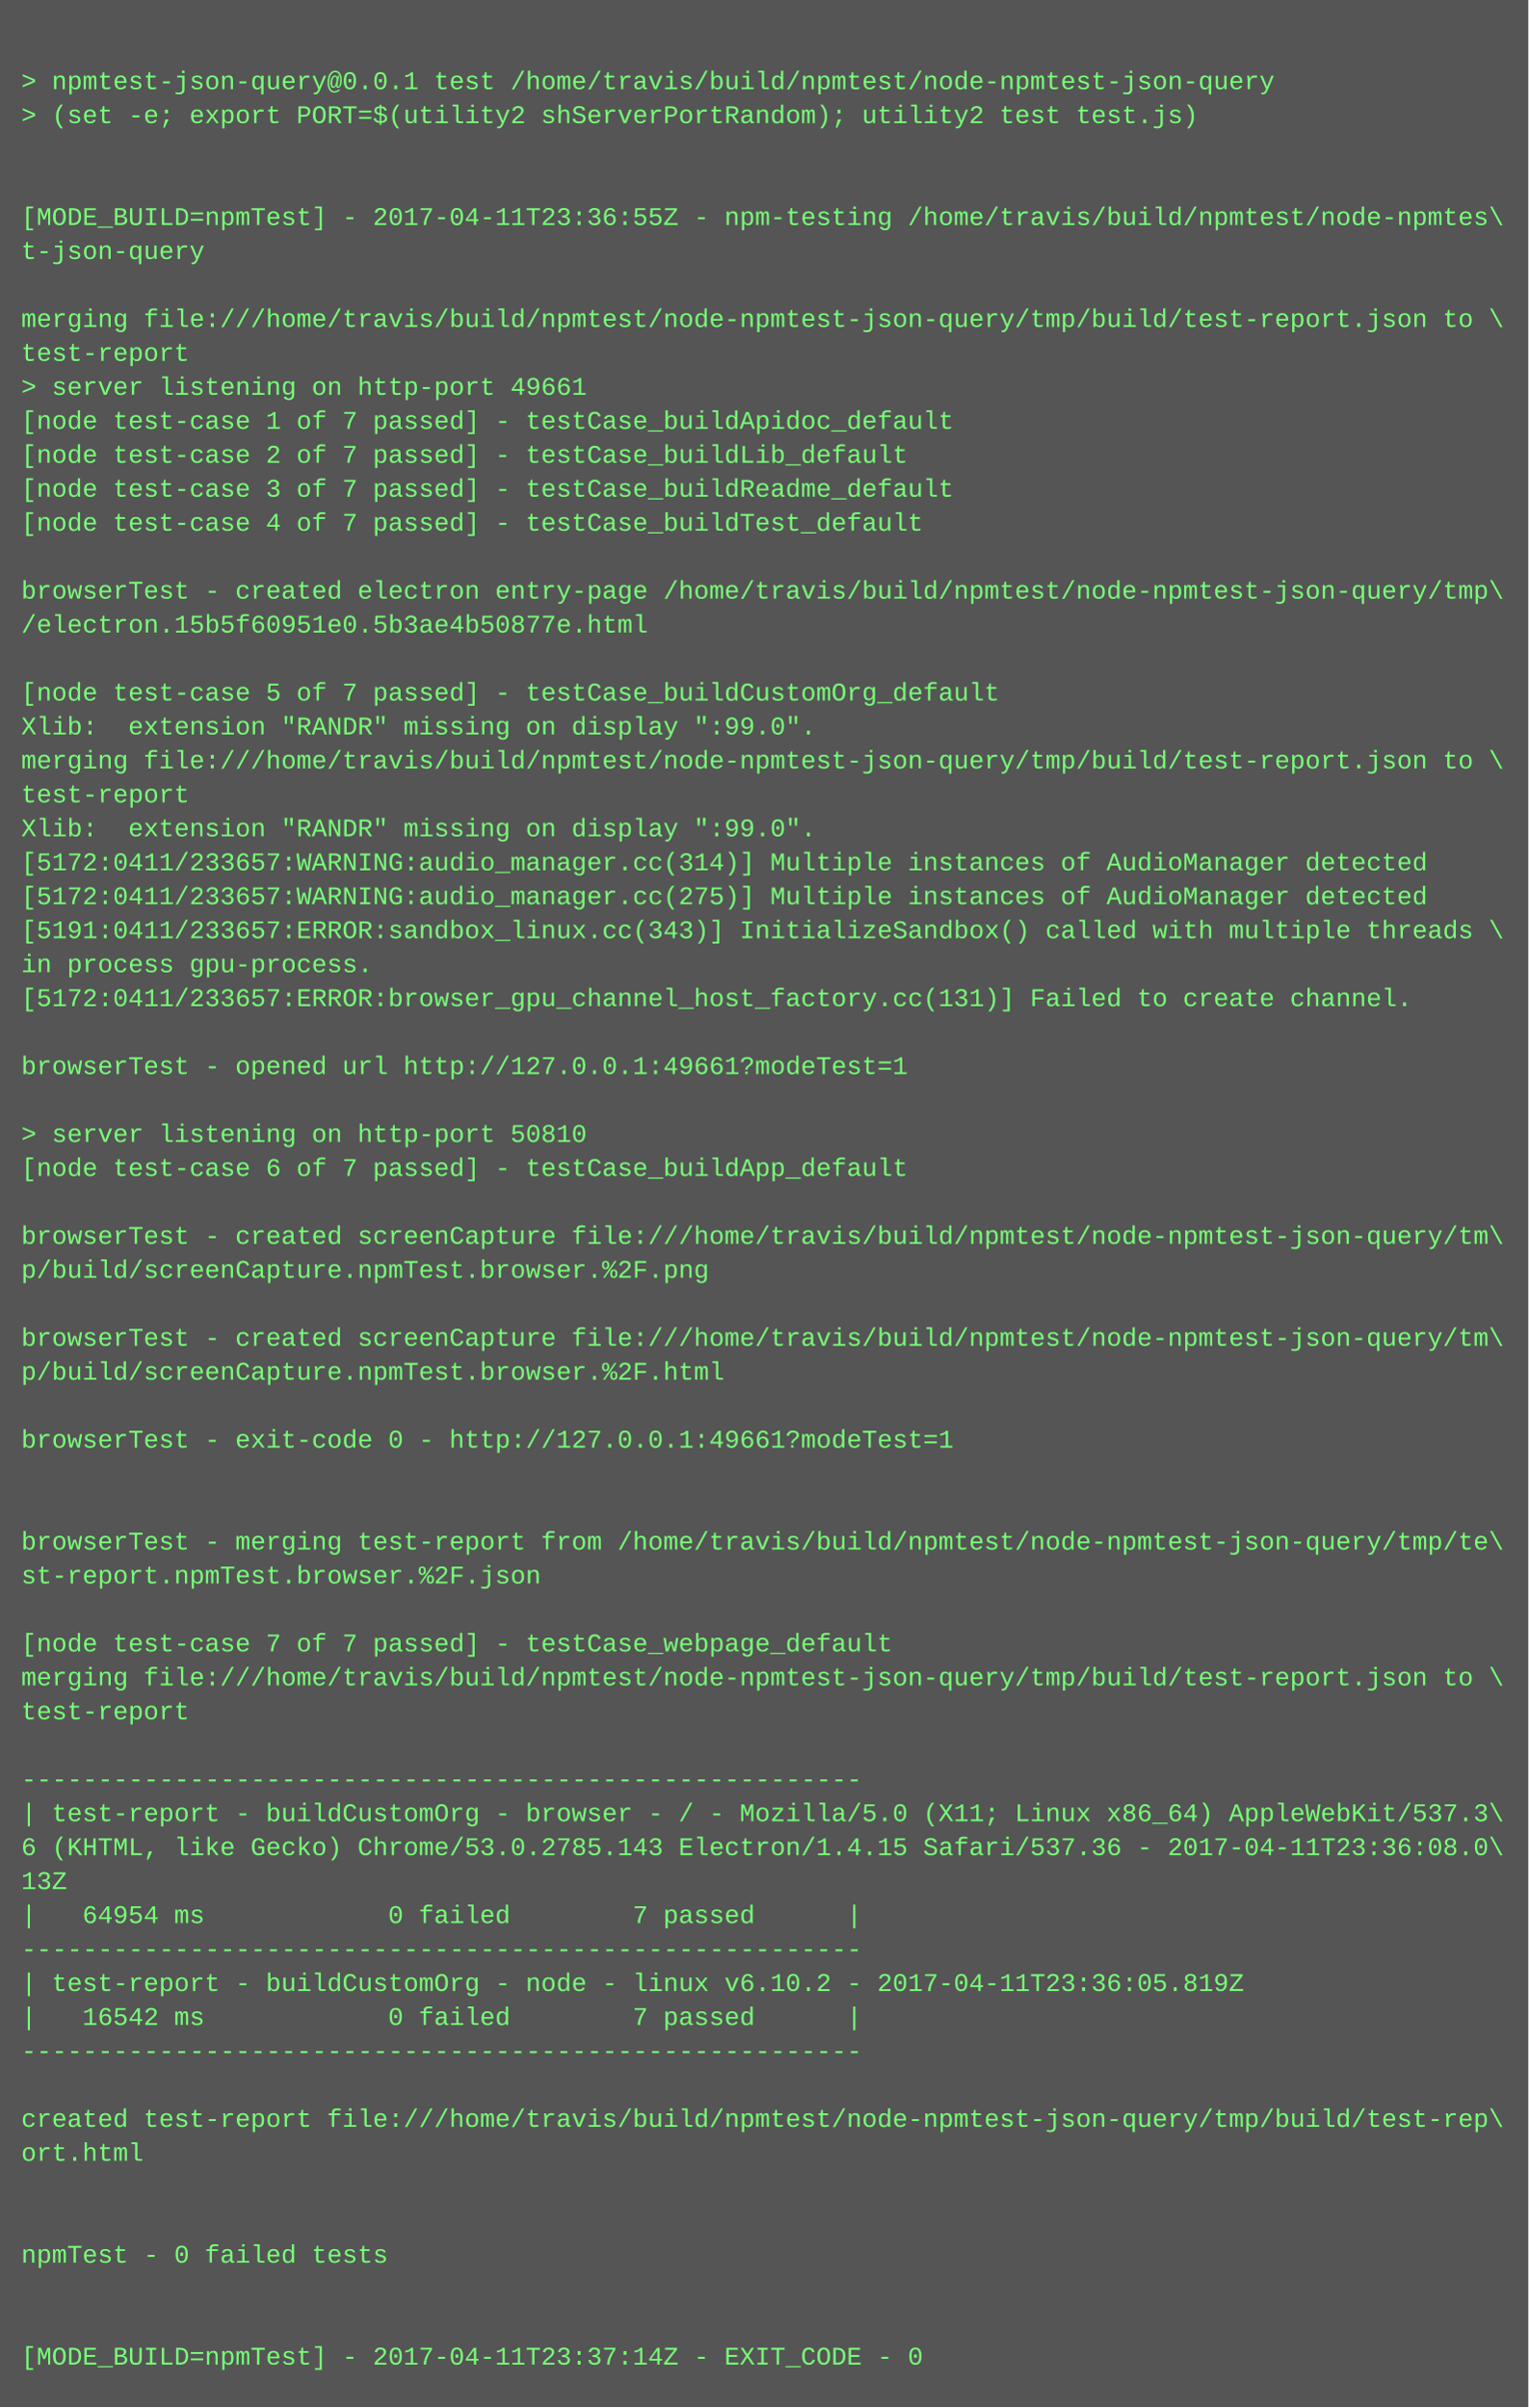
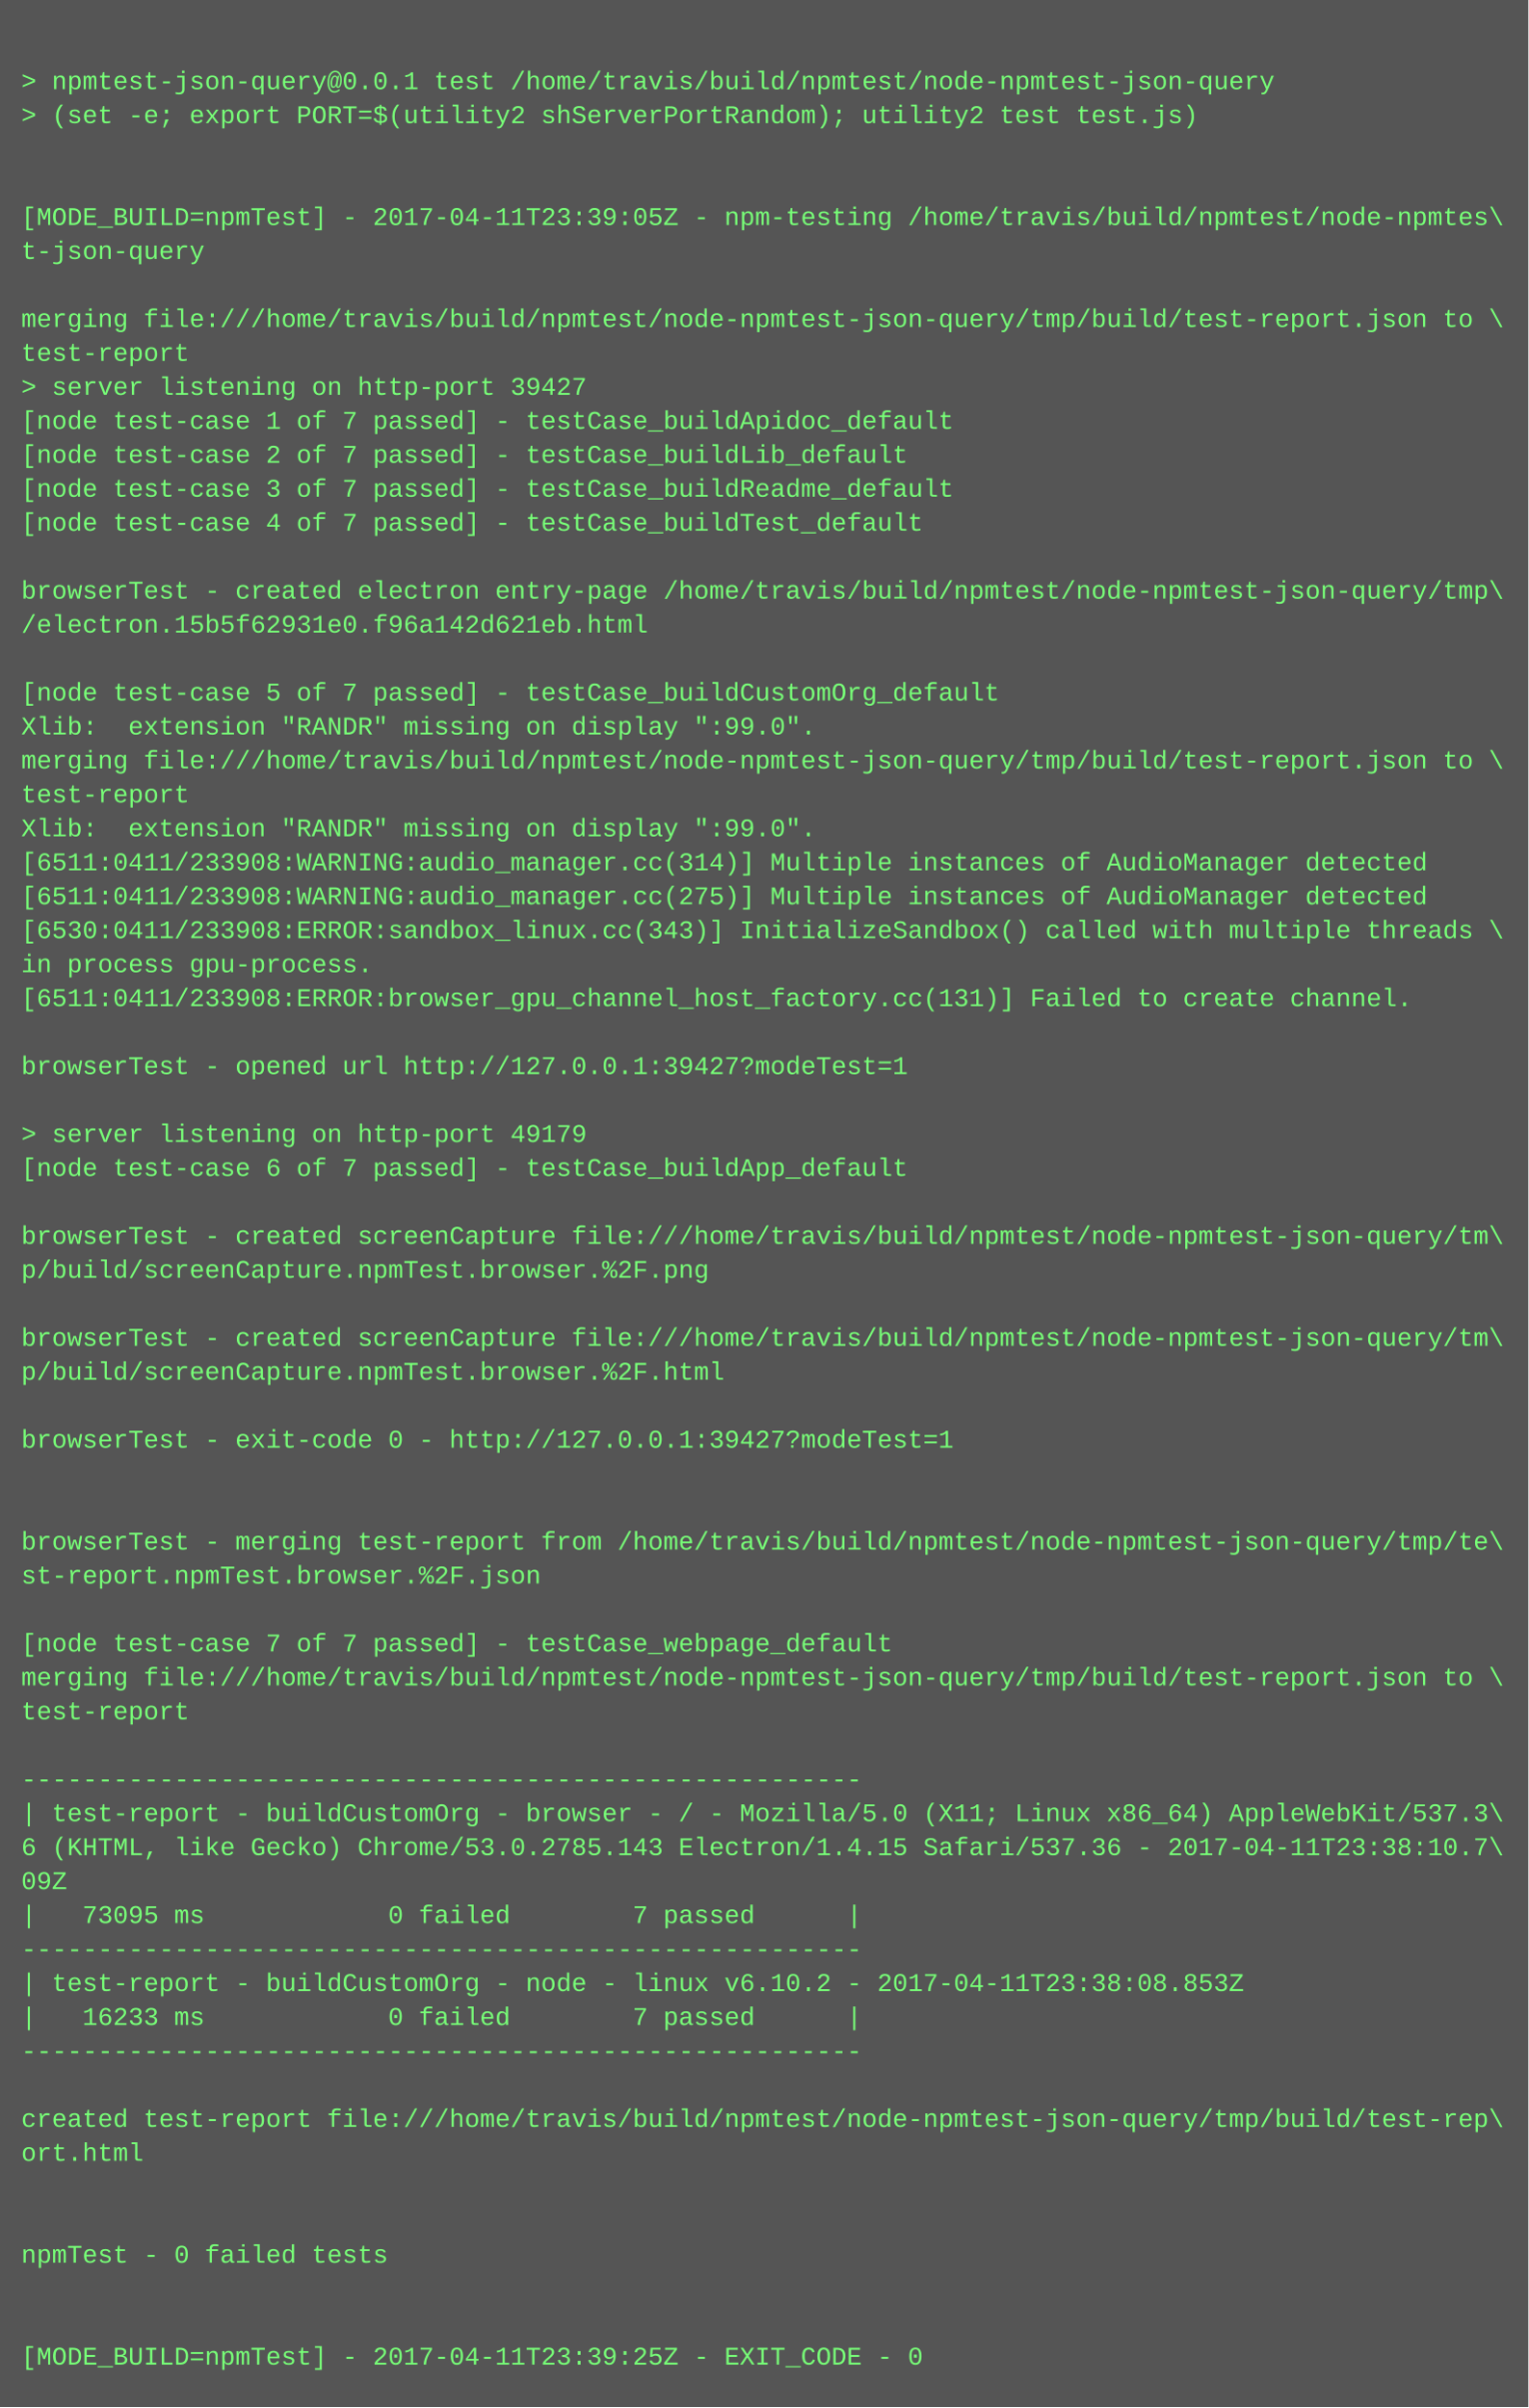
<svg xmlns="http://www.w3.org/2000/svg" height="1134" width="720">
  <rect height="1134" fill="#555" width="720" />
  <text fill="#7f7" font-family="Courier New" font-size="12" xml:space="preserve">
    <tspan x="10" y="26" />
    <tspan x="10" y="42">&gt; npmtest-json-query@0.0.1 test /home/travis/build/npmtest/node-npmtest-json-query</tspan>
    <tspan x="10" y="58">&gt; (set -e; export PORT=$(utility2 shServerPortRandom); utility2 test test.js)</tspan>
    <tspan x="10" y="74" />
    <tspan x="10" y="90" />
-     <tspan x="10" y="106">[MODE_BUILD=npmTest] - 2017-04-11T23:36:55Z - npm-testing /home/travis/build/npmtest/node-npmtes\</tspan>
+     <tspan x="10" y="106">[MODE_BUILD=npmTest] - 2017-04-11T23:39:05Z - npm-testing /home/travis/build/npmtest/node-npmtes\</tspan>
    <tspan x="10" y="122">t-json-query</tspan>
    <tspan x="10" y="138" />
    <tspan x="10" y="154">merging file:///home/travis/build/npmtest/node-npmtest-json-query/tmp/build/test-report.json to \</tspan>
    <tspan x="10" y="170">test-report</tspan>
-     <tspan x="10" y="186">&gt; server listening on http-port 49661</tspan>
+     <tspan x="10" y="186">&gt; server listening on http-port 39427</tspan>
    <tspan x="10" y="202">[node test-case 1 of 7 passed] - testCase_buildApidoc_default</tspan>
    <tspan x="10" y="218">[node test-case 2 of 7 passed] - testCase_buildLib_default</tspan>
    <tspan x="10" y="234">[node test-case 3 of 7 passed] - testCase_buildReadme_default</tspan>
    <tspan x="10" y="250">[node test-case 4 of 7 passed] - testCase_buildTest_default</tspan>
    <tspan x="10" y="266" />
    <tspan x="10" y="282">browserTest - created electron entry-page /home/travis/build/npmtest/node-npmtest-json-query/tmp\</tspan>
-     <tspan x="10" y="298">/electron.15b5f60951e0.5b3ae4b50877e.html</tspan>
+     <tspan x="10" y="298">/electron.15b5f62931e0.f96a142d621eb.html</tspan>
    <tspan x="10" y="314" />
    <tspan x="10" y="330">[node test-case 5 of 7 passed] - testCase_buildCustomOrg_default</tspan>
    <tspan x="10" y="346">Xlib:  extension "RANDR" missing on display ":99.0".</tspan>
    <tspan x="10" y="362">merging file:///home/travis/build/npmtest/node-npmtest-json-query/tmp/build/test-report.json to \</tspan>
    <tspan x="10" y="378">test-report</tspan>
    <tspan x="10" y="394">Xlib:  extension "RANDR" missing on display ":99.0".</tspan>
-     <tspan x="10" y="410">[5172:0411/233657:WARNING:audio_manager.cc(314)] Multiple instances of AudioManager detected</tspan>
-     <tspan x="10" y="426">[5172:0411/233657:WARNING:audio_manager.cc(275)] Multiple instances of AudioManager detected</tspan>
-     <tspan x="10" y="442">[5191:0411/233657:ERROR:sandbox_linux.cc(343)] InitializeSandbox() called with multiple threads \</tspan>
+     <tspan x="10" y="410">[6511:0411/233908:WARNING:audio_manager.cc(314)] Multiple instances of AudioManager detected</tspan>
+     <tspan x="10" y="426">[6511:0411/233908:WARNING:audio_manager.cc(275)] Multiple instances of AudioManager detected</tspan>
+     <tspan x="10" y="442">[6530:0411/233908:ERROR:sandbox_linux.cc(343)] InitializeSandbox() called with multiple threads \</tspan>
    <tspan x="10" y="458">in process gpu-process. </tspan>
-     <tspan x="10" y="474">[5172:0411/233657:ERROR:browser_gpu_channel_host_factory.cc(131)] Failed to create channel.</tspan>
+     <tspan x="10" y="474">[6511:0411/233908:ERROR:browser_gpu_channel_host_factory.cc(131)] Failed to create channel.</tspan>
    <tspan x="10" y="490" />
-     <tspan x="10" y="506">browserTest - opened url http://127.0.0.1:49661?modeTest=1</tspan>
+     <tspan x="10" y="506">browserTest - opened url http://127.0.0.1:39427?modeTest=1</tspan>
    <tspan x="10" y="522" />
-     <tspan x="10" y="538">&gt; server listening on http-port 50810</tspan>
+     <tspan x="10" y="538">&gt; server listening on http-port 49179</tspan>
    <tspan x="10" y="554">[node test-case 6 of 7 passed] - testCase_buildApp_default</tspan>
    <tspan x="10" y="570" />
    <tspan x="10" y="586">browserTest - created screenCapture file:///home/travis/build/npmtest/node-npmtest-json-query/tm\</tspan>
    <tspan x="10" y="602">p/build/screenCapture.npmTest.browser.%2F.png</tspan>
    <tspan x="10" y="618" />
    <tspan x="10" y="634">browserTest - created screenCapture file:///home/travis/build/npmtest/node-npmtest-json-query/tm\</tspan>
    <tspan x="10" y="650">p/build/screenCapture.npmTest.browser.%2F.html</tspan>
    <tspan x="10" y="666" />
-     <tspan x="10" y="682">browserTest - exit-code 0 - http://127.0.0.1:49661?modeTest=1</tspan>
+     <tspan x="10" y="682">browserTest - exit-code 0 - http://127.0.0.1:39427?modeTest=1</tspan>
    <tspan x="10" y="698" />
    <tspan x="10" y="714" />
    <tspan x="10" y="730">browserTest - merging test-report from /home/travis/build/npmtest/node-npmtest-json-query/tmp/te\</tspan>
    <tspan x="10" y="746">st-report.npmTest.browser.%2F.json</tspan>
    <tspan x="10" y="762" />
    <tspan x="10" y="778">[node test-case 7 of 7 passed] - testCase_webpage_default</tspan>
    <tspan x="10" y="794">merging file:///home/travis/build/npmtest/node-npmtest-json-query/tmp/build/test-report.json to \</tspan>
    <tspan x="10" y="810">test-report</tspan>
    <tspan x="10" y="826" />
    <tspan x="10" y="842">-------------------------------------------------------</tspan>
    <tspan x="10" y="858">| test-report - buildCustomOrg - browser - / - Mozilla/5.0 (X11; Linux x86_64) AppleWebKit/537.3\</tspan>
-     <tspan x="10" y="874">6 (KHTML, like Gecko) Chrome/53.0.2785.143 Electron/1.4.15 Safari/537.36 - 2017-04-11T23:36:08.0\</tspan>
-     <tspan x="10" y="890">13Z</tspan>
-     <tspan x="10" y="906">|   64954 ms            0 failed        7 passed      |</tspan>
+     <tspan x="10" y="874">6 (KHTML, like Gecko) Chrome/53.0.2785.143 Electron/1.4.15 Safari/537.36 - 2017-04-11T23:38:10.7\</tspan>
+     <tspan x="10" y="890">09Z</tspan>
+     <tspan x="10" y="906">|   73095 ms            0 failed        7 passed      |</tspan>
    <tspan x="10" y="922">-------------------------------------------------------</tspan>
-     <tspan x="10" y="938">| test-report - buildCustomOrg - node - linux v6.10.2 - 2017-04-11T23:36:05.819Z</tspan>
-     <tspan x="10" y="954">|   16542 ms            0 failed        7 passed      |</tspan>
+     <tspan x="10" y="938">| test-report - buildCustomOrg - node - linux v6.10.2 - 2017-04-11T23:38:08.853Z</tspan>
+     <tspan x="10" y="954">|   16233 ms            0 failed        7 passed      |</tspan>
    <tspan x="10" y="970">-------------------------------------------------------</tspan>
    <tspan x="10" y="986" />
    <tspan x="10" y="1002">created test-report file:///home/travis/build/npmtest/node-npmtest-json-query/tmp/build/test-rep\</tspan>
    <tspan x="10" y="1018">ort.html</tspan>
    <tspan x="10" y="1034" />
    <tspan x="10" y="1050" />
    <tspan x="10" y="1066">npmTest - 0 failed tests</tspan>
    <tspan x="10" y="1082" />
    <tspan x="10" y="1098" />
-     <tspan x="10" y="1114">[MODE_BUILD=npmTest] - 2017-04-11T23:37:14Z - EXIT_CODE - 0</tspan>
+     <tspan x="10" y="1114">[MODE_BUILD=npmTest] - 2017-04-11T23:39:25Z - EXIT_CODE - 0</tspan>
  </text>
</svg>
